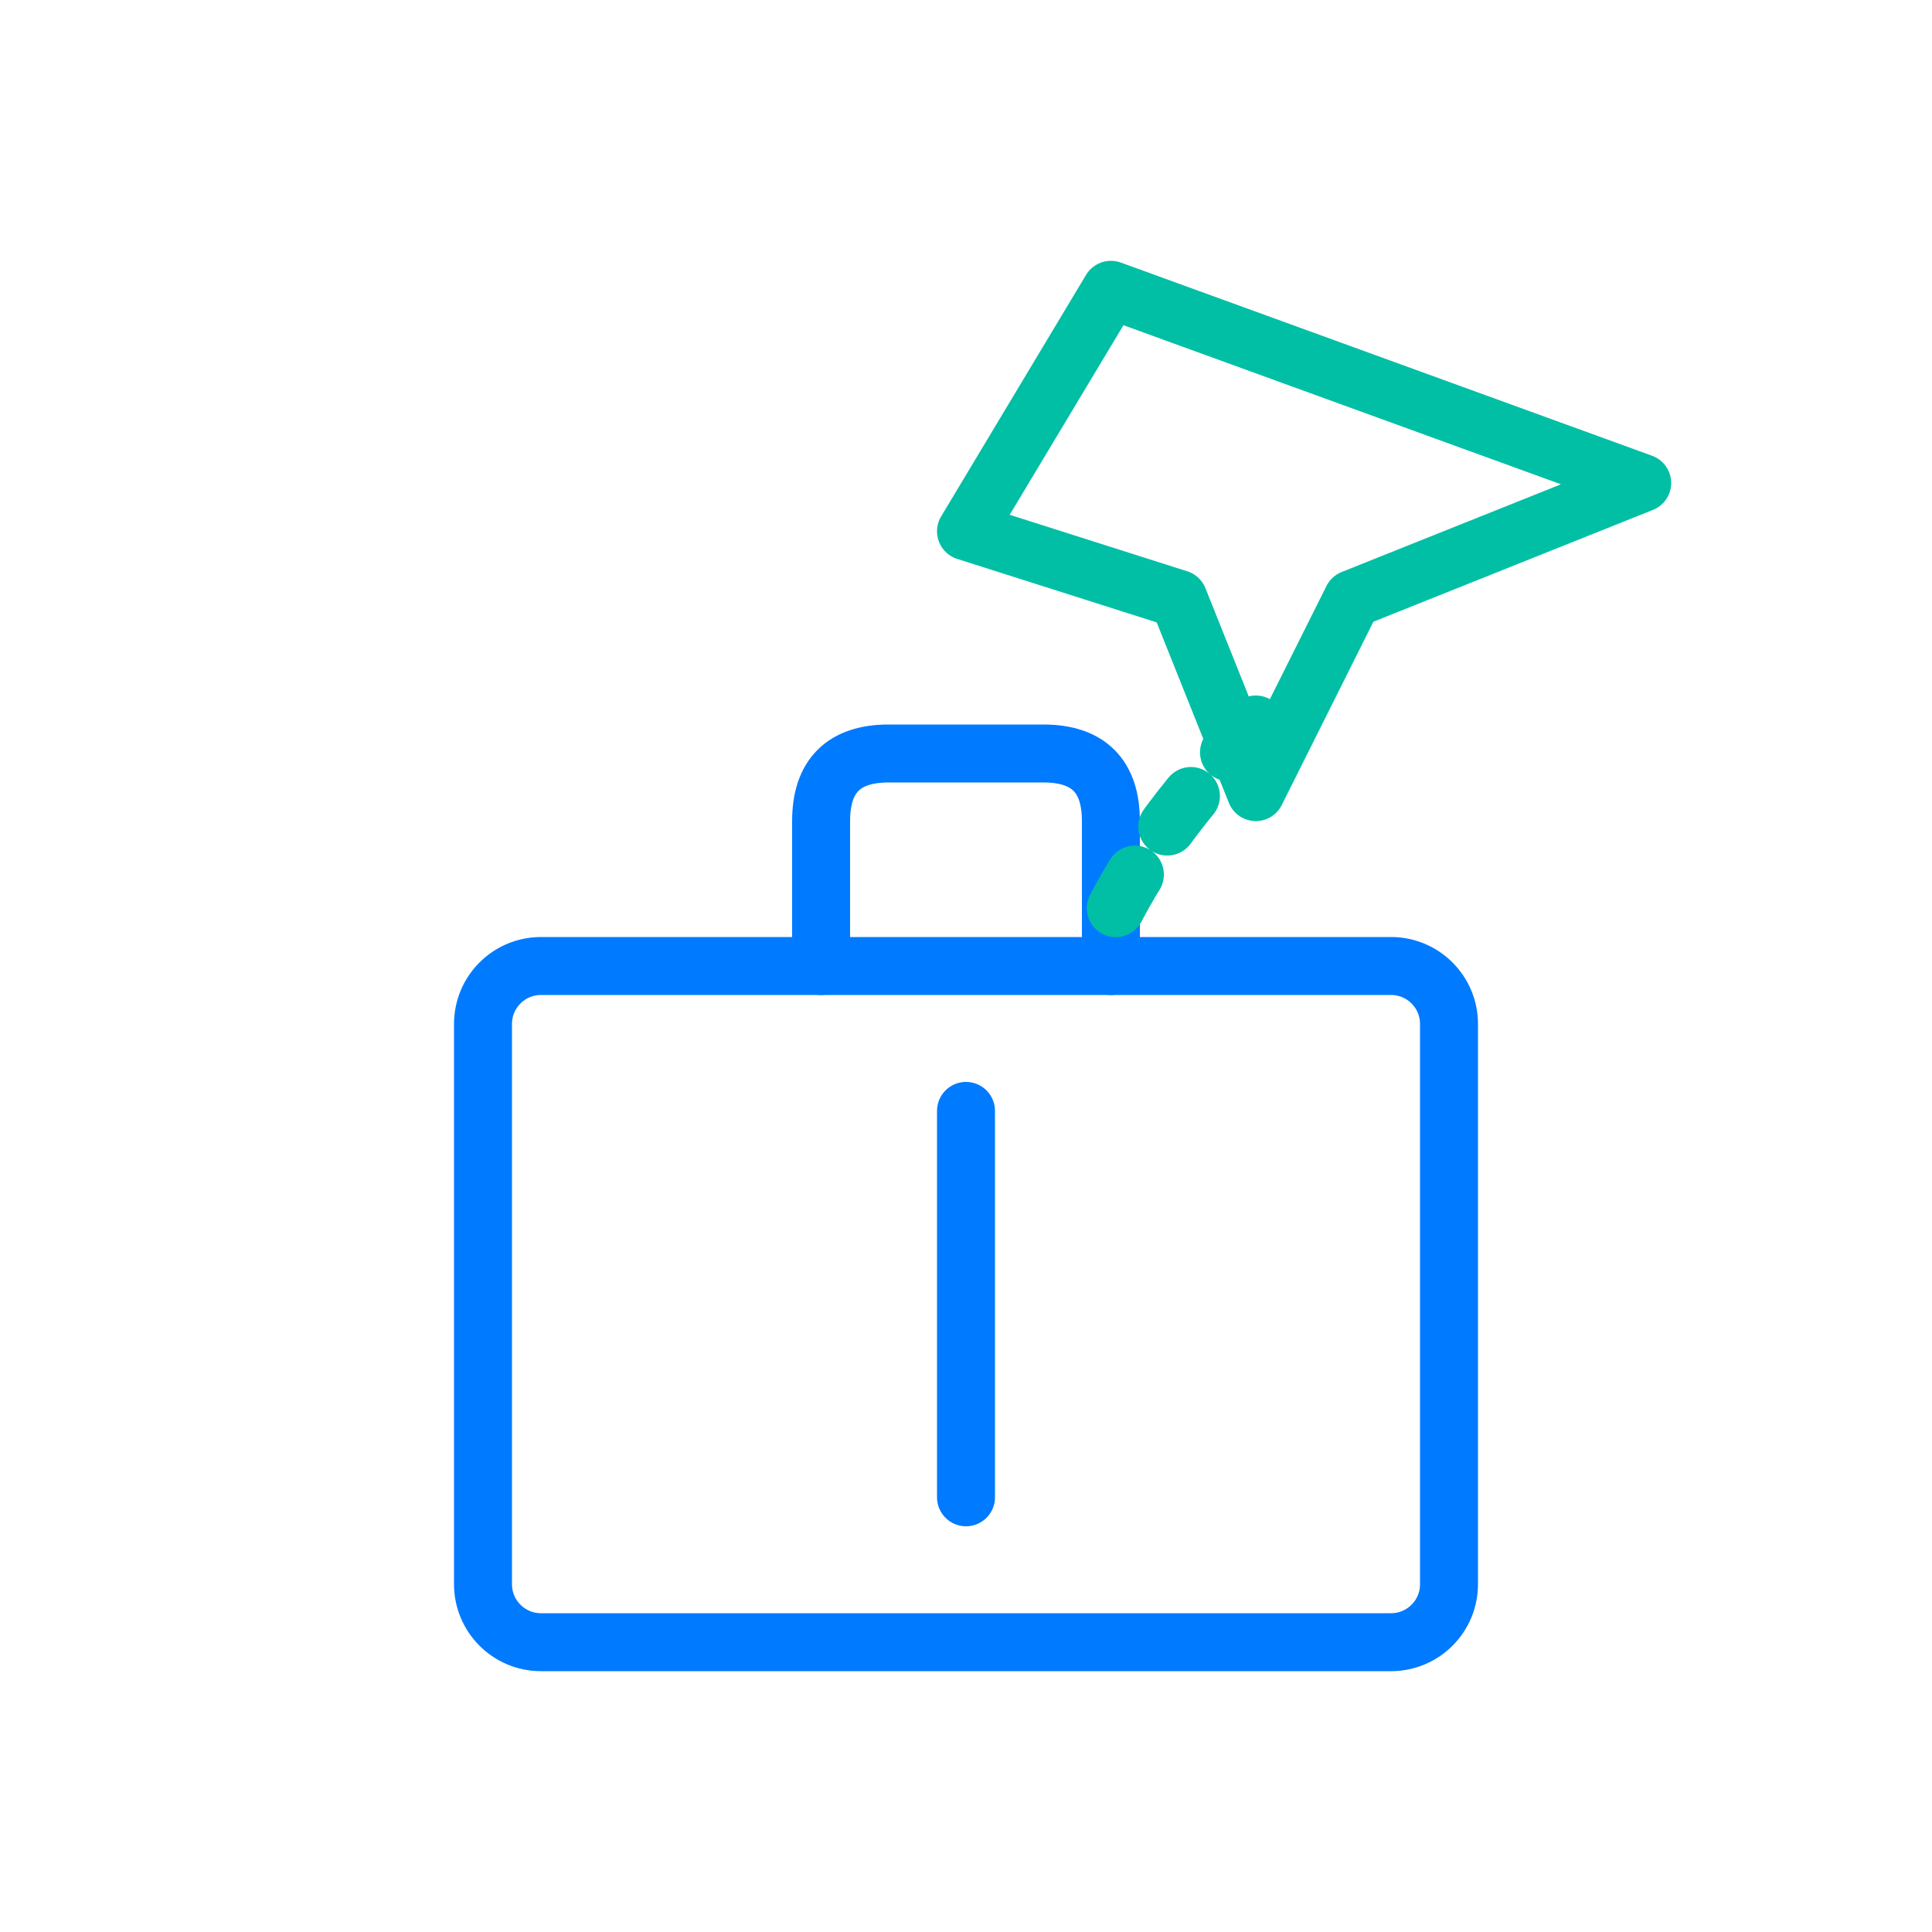
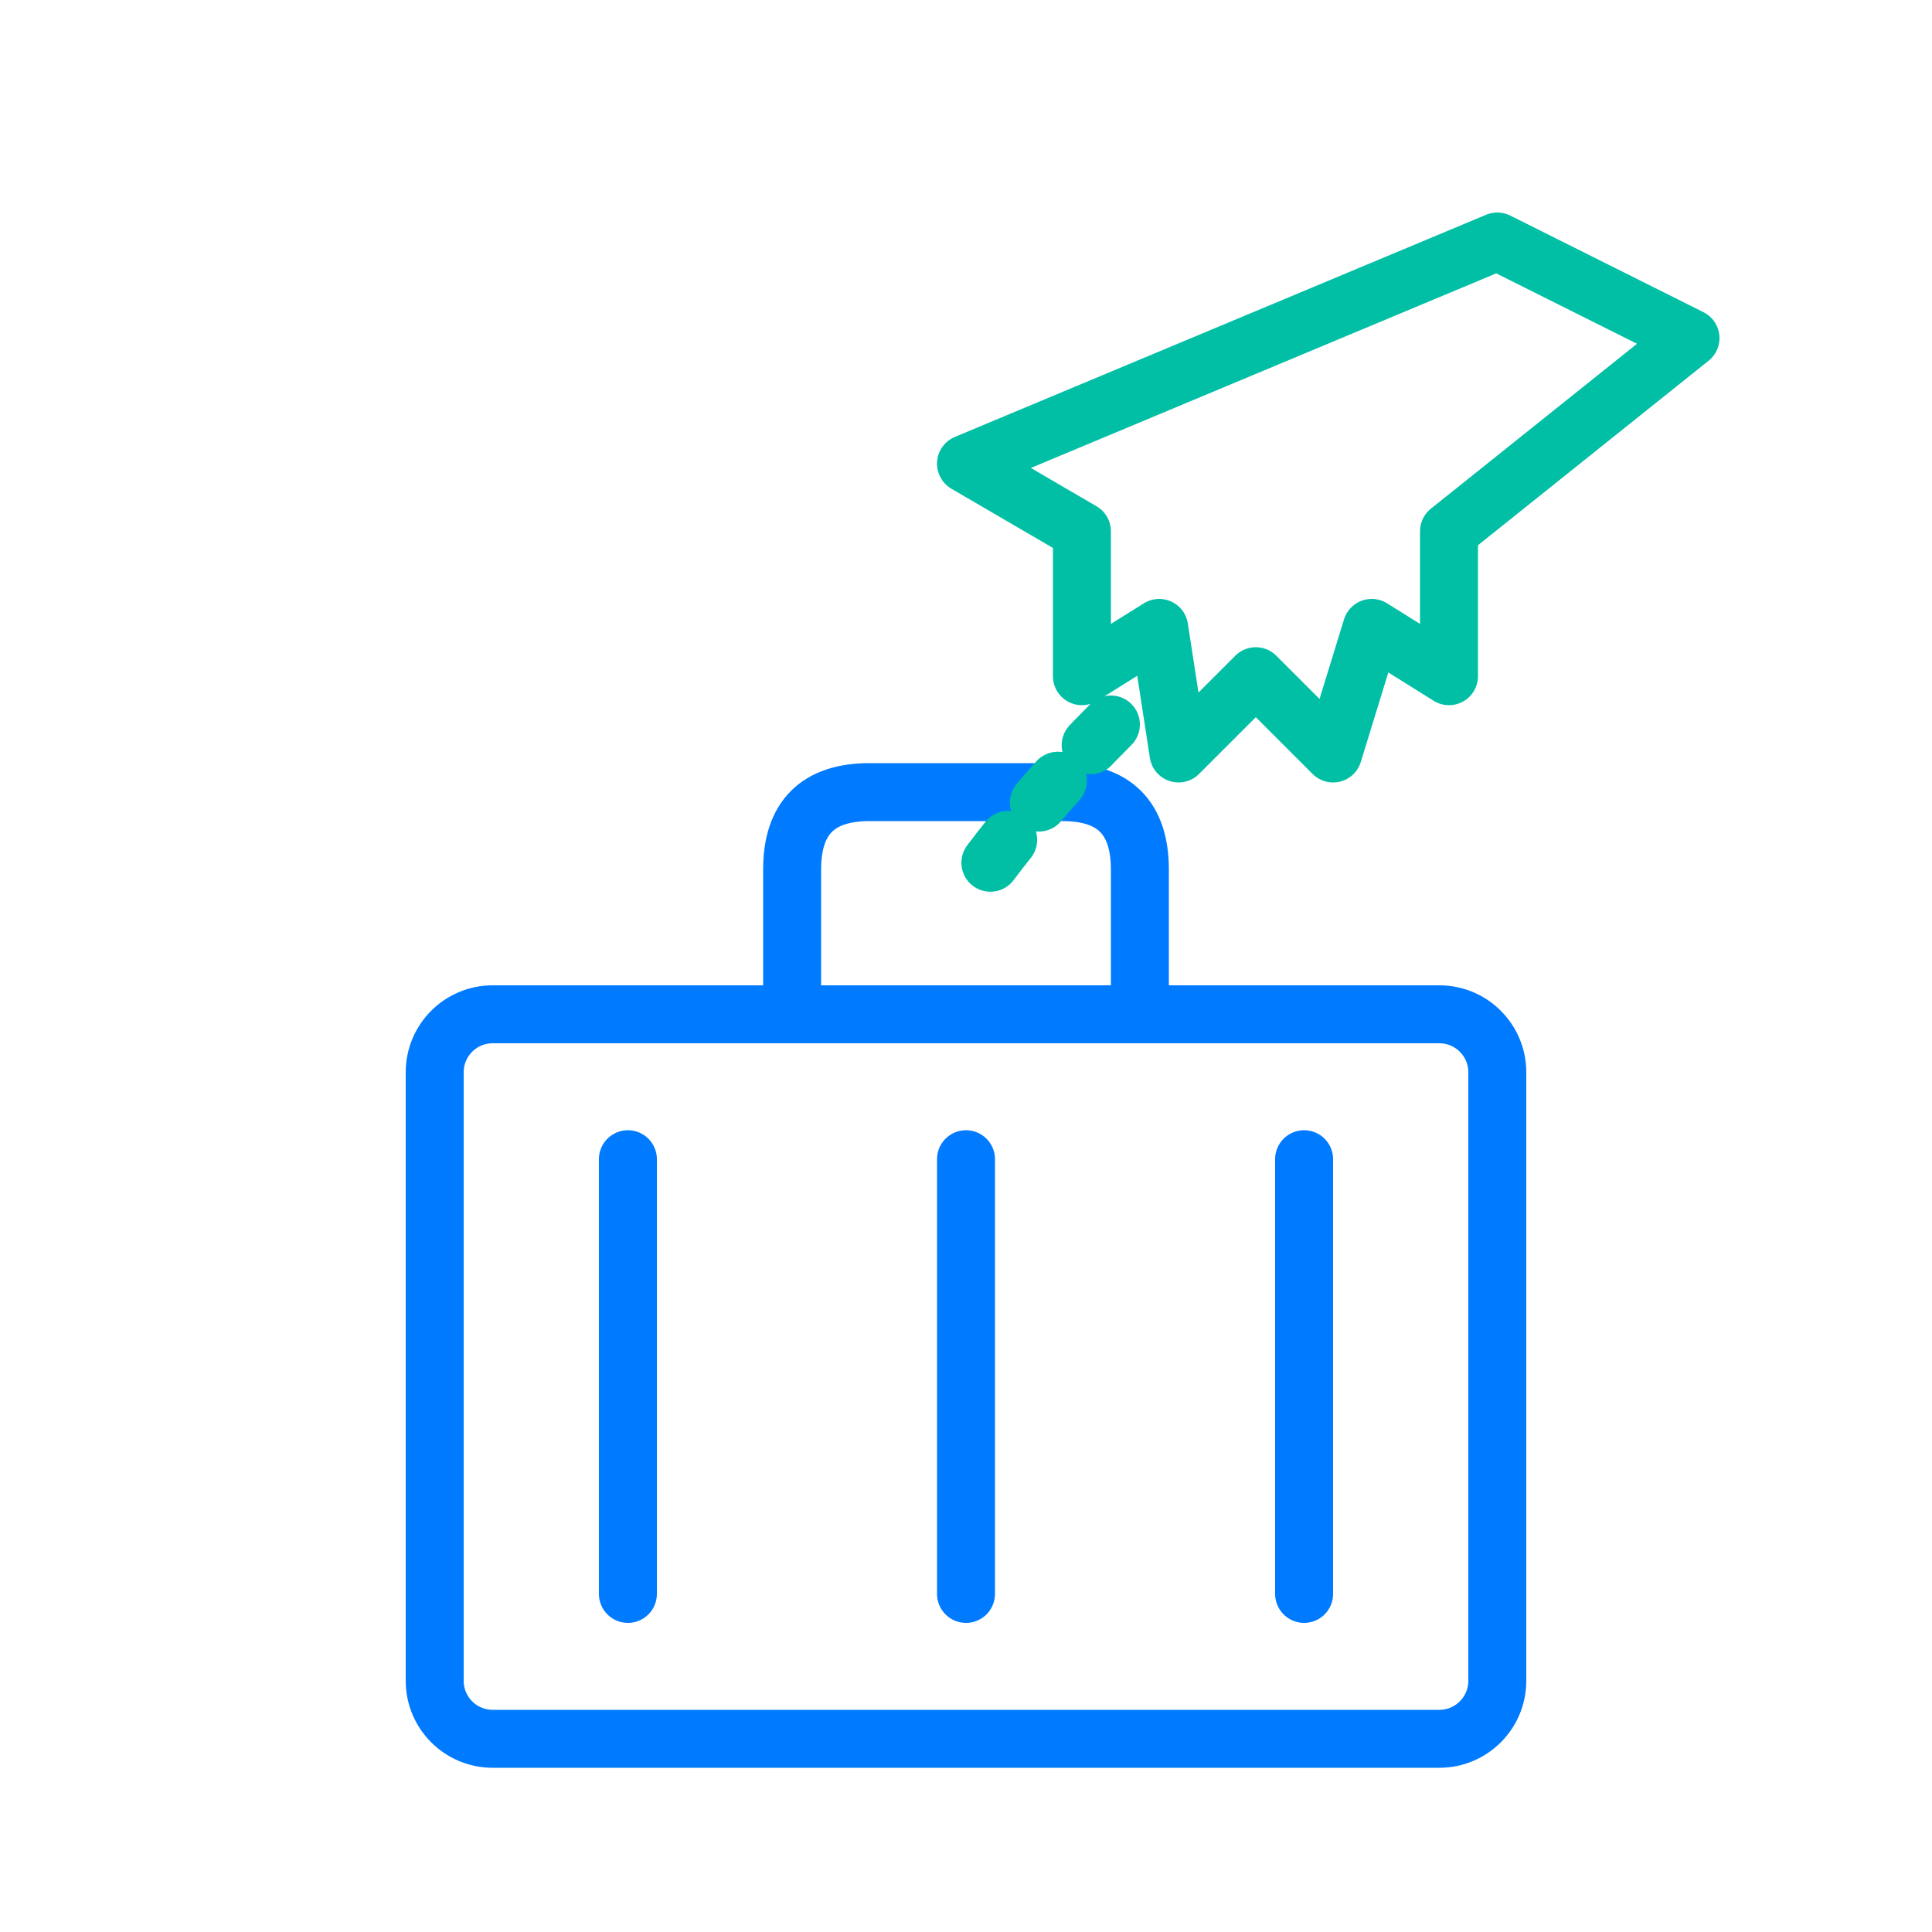
<svg xmlns="http://www.w3.org/2000/svg" viewBox="0 0 200 200" width="200" height="200" fill="none" stroke-linecap="round" stroke-linejoin="round" stroke-width="6">
-   <rect x="50" y="100" width="100" height="70" rx="6" stroke="#007AFF" />
-   <path d="M85 100 V85 Q85 78 92 78 H108 Q115 78 115 85 V100" stroke="#007AFF" />
-   <line x1="100" y1="115" x2="100" y2="155" stroke="#007AFF" />
-   <path d="M115 30 L170 50 L140 62 L130 82 L122 62 L100 55 Z" stroke="#00BFA5" />
-   <path d="M130 75 Q120 85 115 95" stroke="#00BFA5" stroke-dasharray="4 6" />
+   <rect x="45" y="105" width="110" height="75" rx="6" stroke="#007AFF" />
+   <path d="M82 105 V90 Q82 82 90 82 H110 Q118 82 118 90 V105" stroke="#007AFF" />
+   <line x1="100" y1="120" x2="100" y2="165" stroke="#007AFF" />
+   <line x1="65" y1="120" x2="65" y2="165" stroke="#007AFF" />
+   <line x1="135" y1="120" x2="135" y2="165" stroke="#007AFF" />
+   <path d="M155 25 L175 35 L150 55 L150 70 L142 65 L138 78 L130 70 L122 78 L120 65 L112 70 L112 55 L100 48 Z" stroke="#00BFA5" />
+   <path d="M115 75 Q108 82 102 90" stroke="#00BFA5" stroke-dasharray="3 5" />
</svg>
